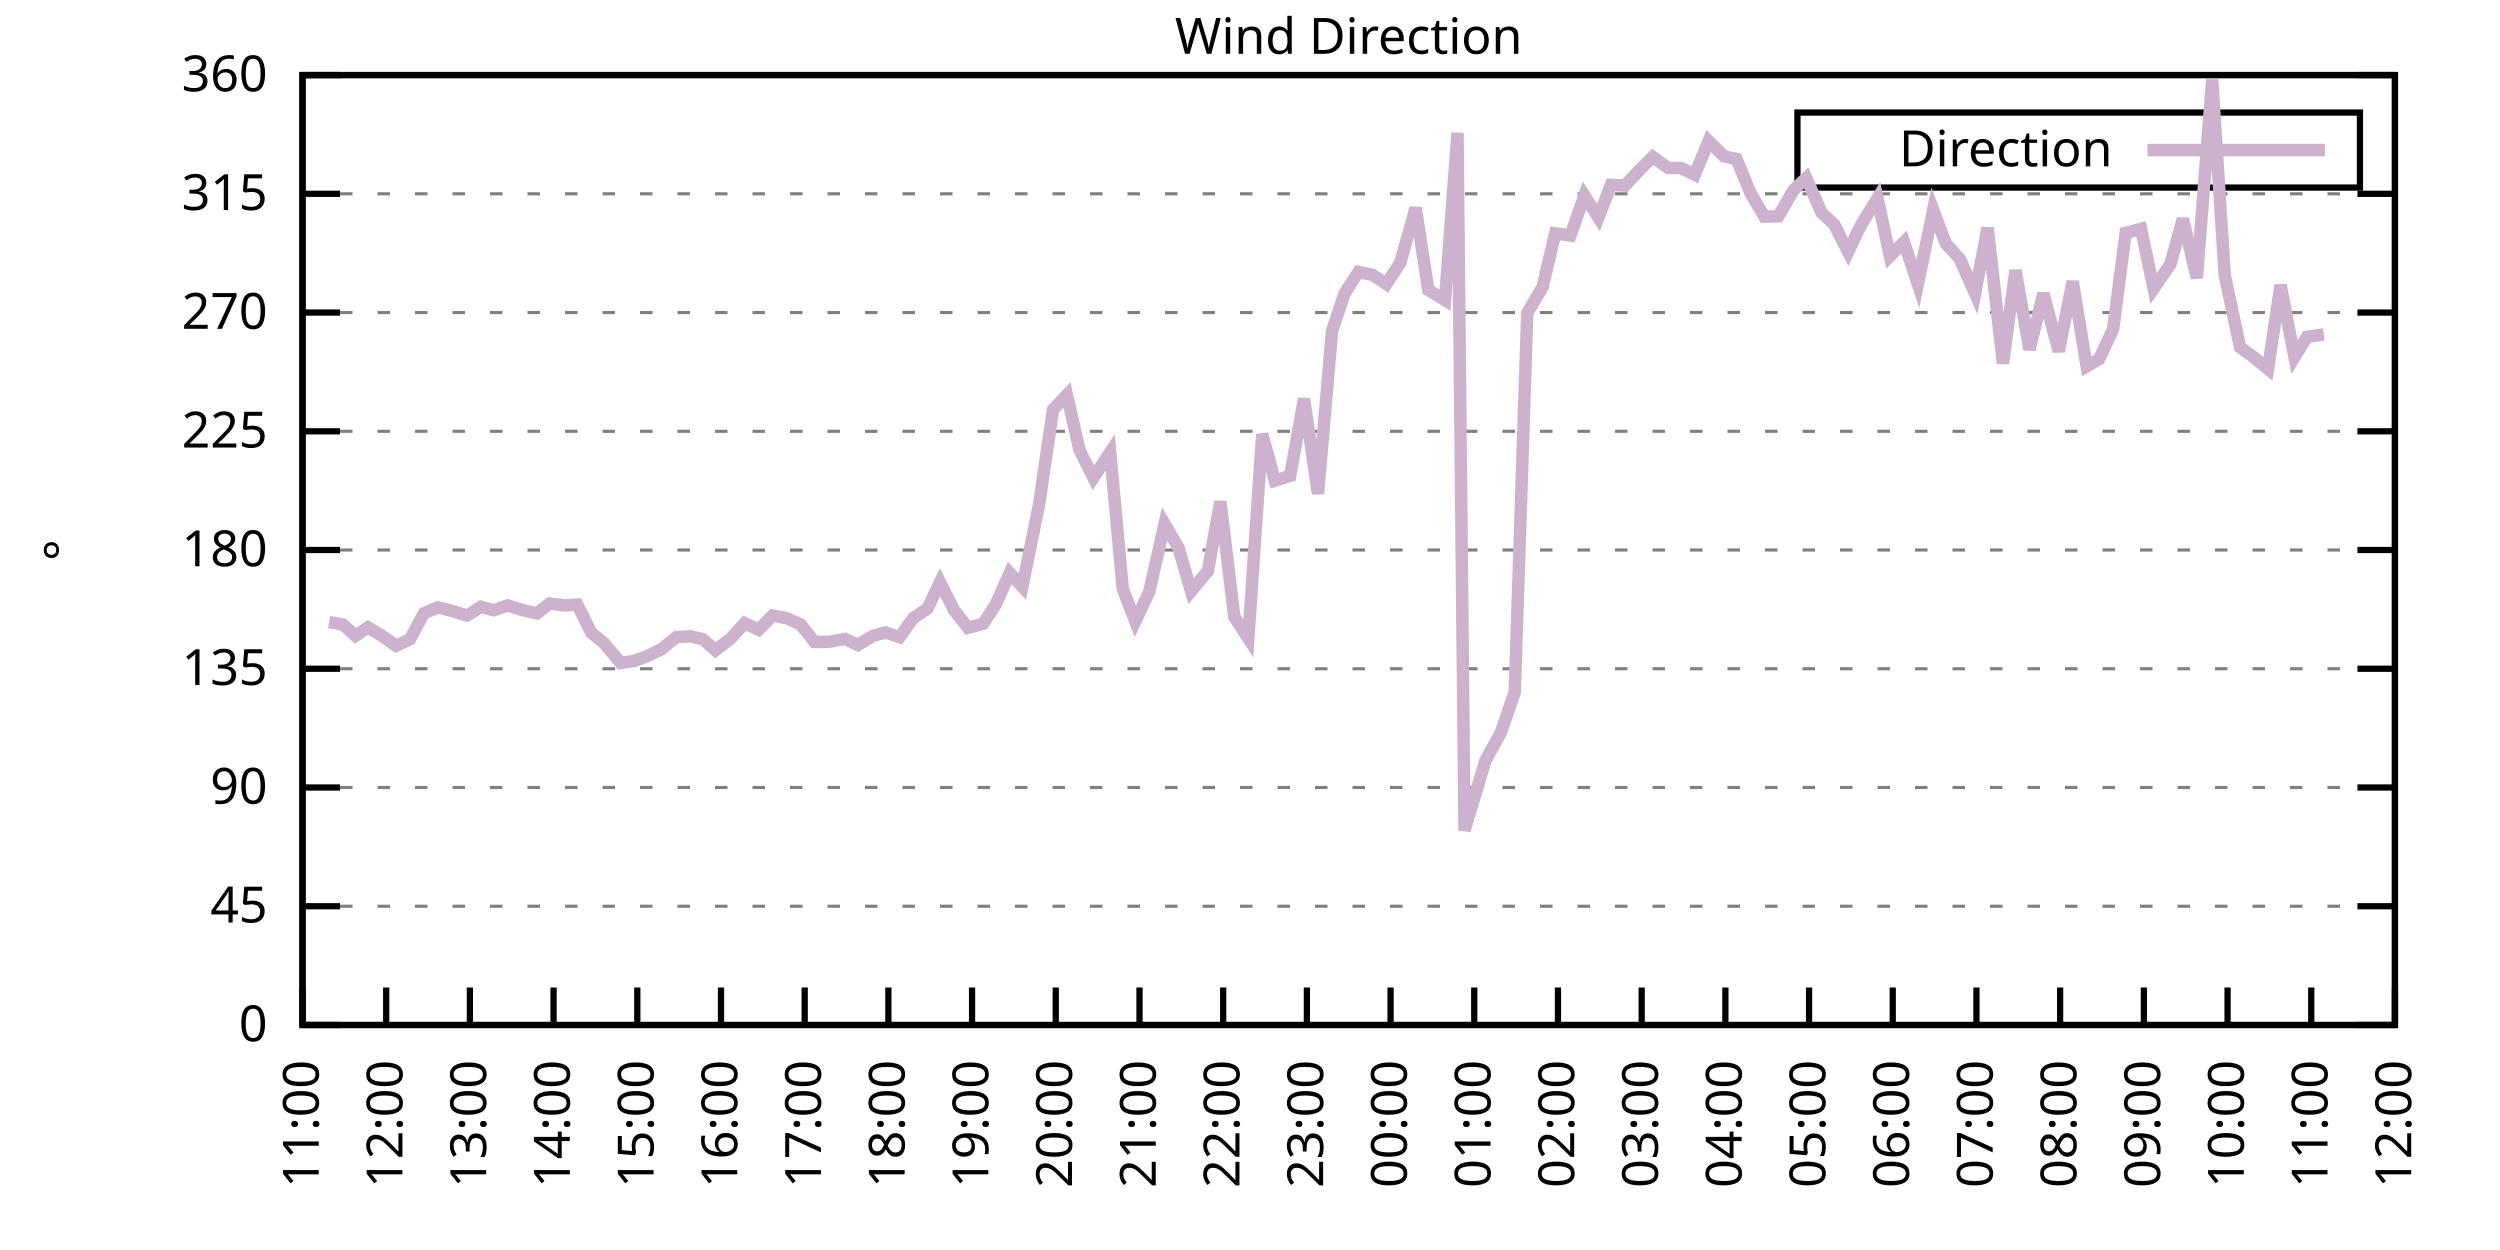
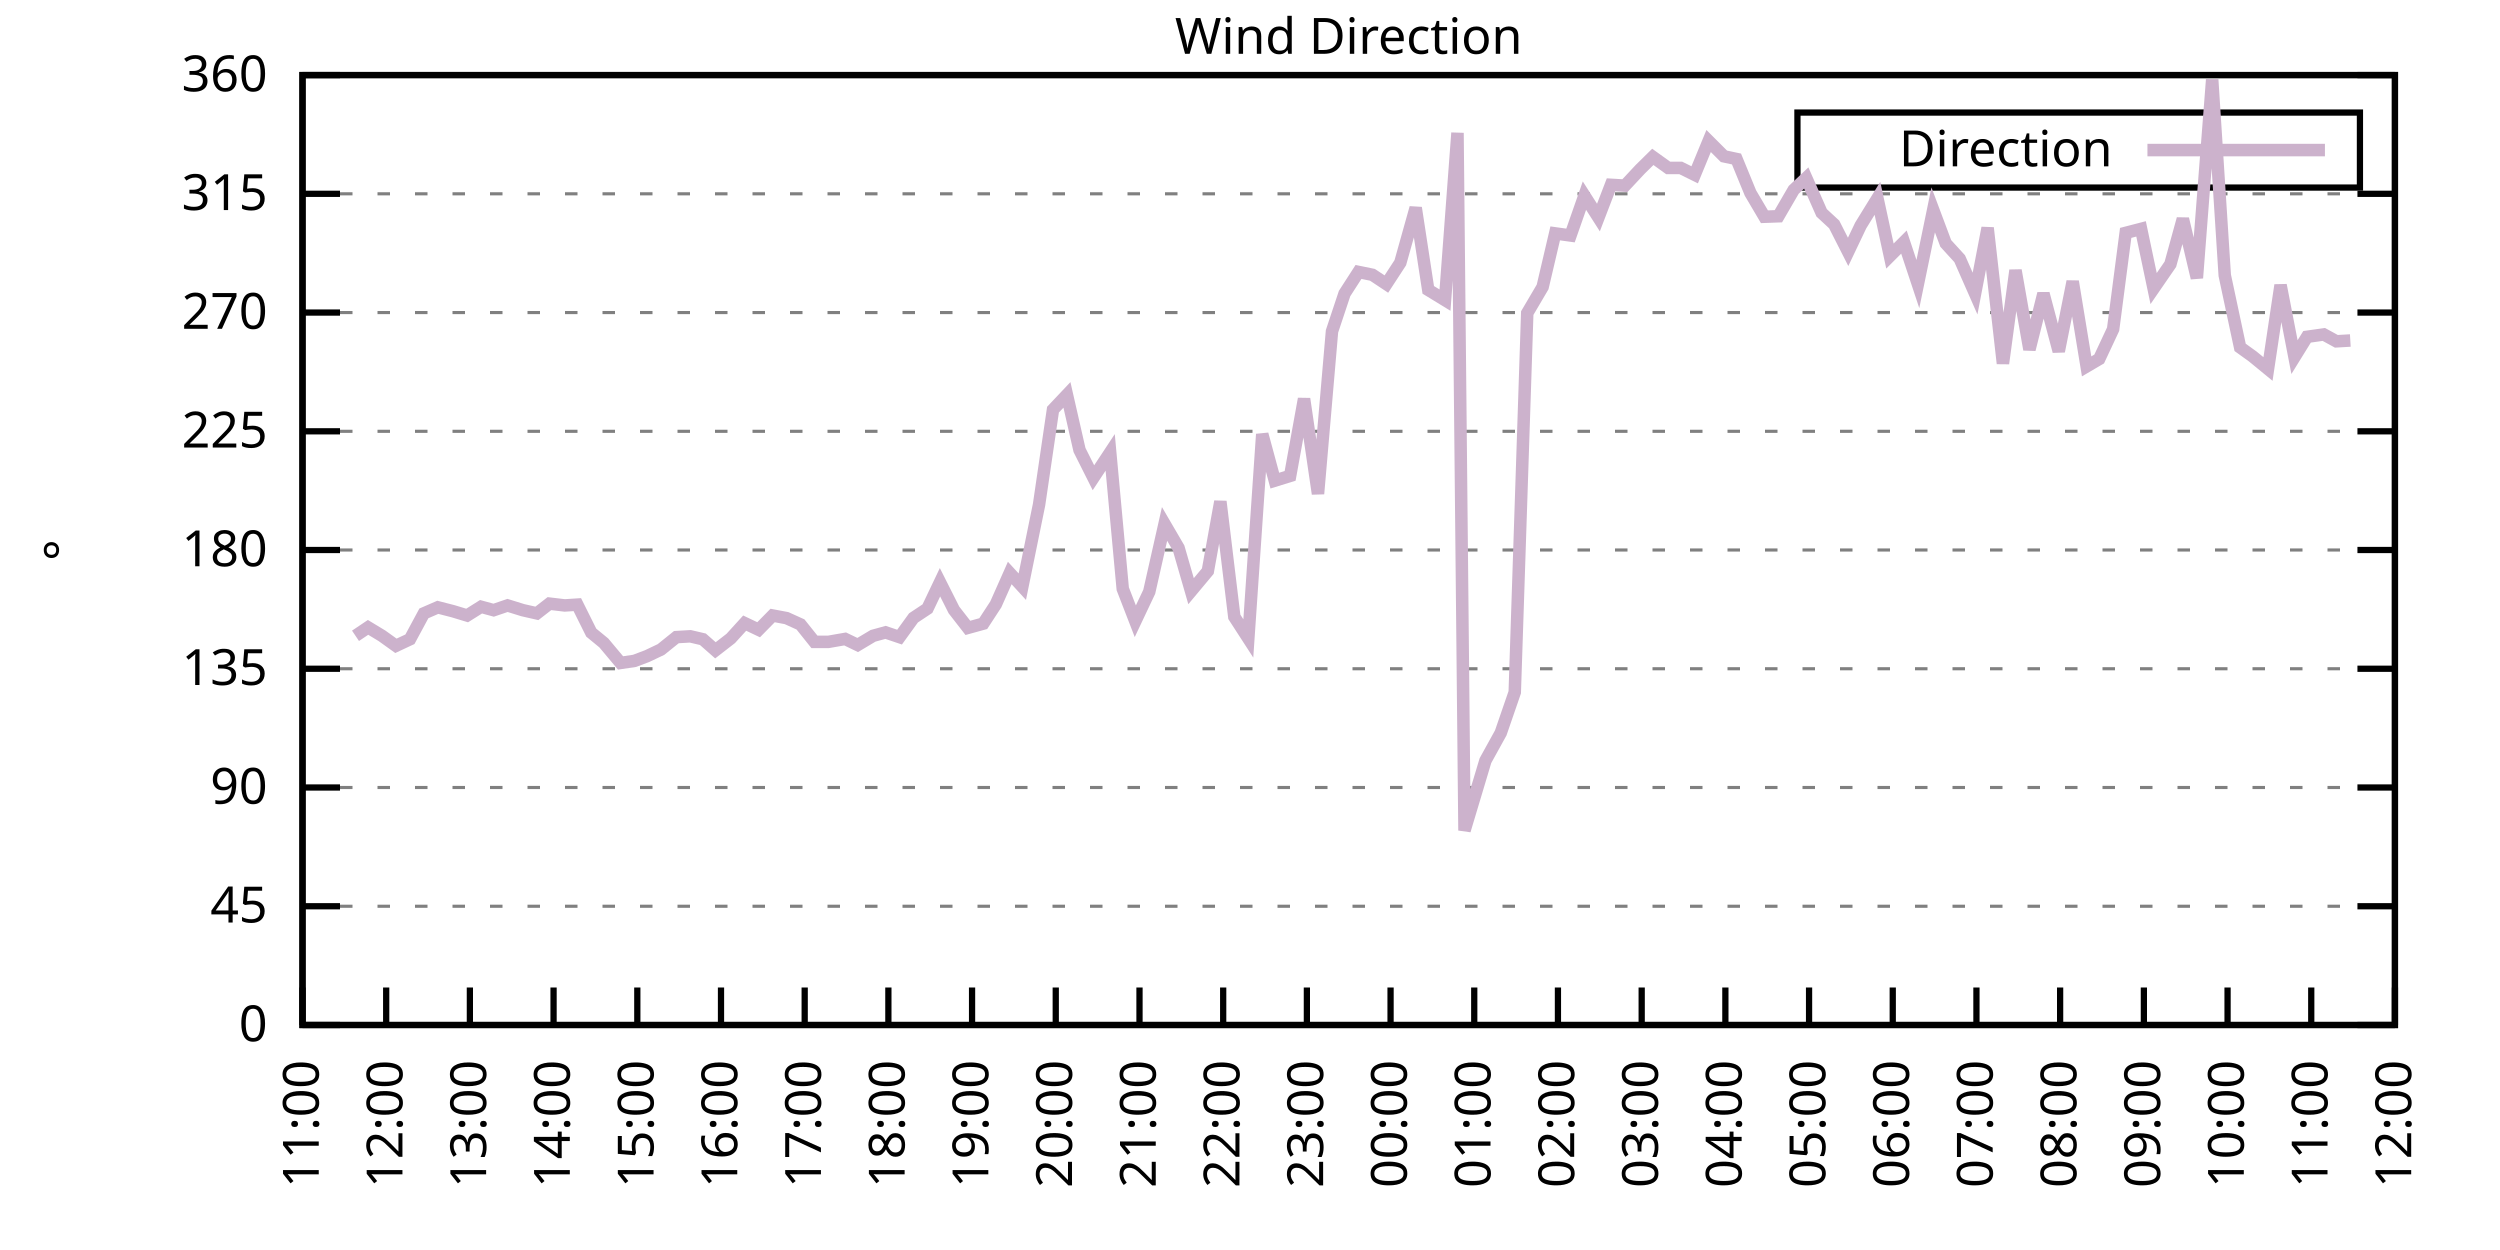
<svg xmlns="http://www.w3.org/2000/svg" xmlns:xlink="http://www.w3.org/1999/xlink" width="400" height="200" viewBox="0 0 400 200">
  <g id="gnuplot_canvas">
    <rect x="0" y="0" width="400" height="200" fill="none" />
    <defs>
      <circle id="gpDot" r="0.5" stroke-width="0.5" stroke="currentColor" />
      <path id="gpPt0" stroke-width="0.333" stroke="currentColor" d="M-1,0 h2 M0,-1 v2" />
      <path id="gpPt1" stroke-width="0.333" stroke="currentColor" d="M-1,-1 L1,1 M1,-1 L-1,1" />
      <path id="gpPt2" stroke-width="0.333" stroke="currentColor" d="M-1,0 L1,0 M0,-1 L0,1 M-1,-1 L1,1 M-1,1 L1,-1" />
      <rect id="gpPt3" stroke-width="0.333" stroke="currentColor" x="-1" y="-1" width="2" height="2" />
      <rect id="gpPt4" stroke-width="0.333" stroke="currentColor" fill="currentColor" x="-1" y="-1" width="2" height="2" />
      <circle id="gpPt5" stroke-width="0.333" stroke="currentColor" cx="0" cy="0" r="1" />
      <use xlink:href="#gpPt5" id="gpPt6" fill="currentColor" stroke="none" />
      <path id="gpPt7" stroke-width="0.333" stroke="currentColor" d="M0,-1.33 L-1.33,0.67 L1.33,0.67 z" />
      <use xlink:href="#gpPt7" id="gpPt8" fill="currentColor" stroke="none" />
      <use xlink:href="#gpPt7" id="gpPt9" stroke="currentColor" transform="rotate(180)" />
      <use xlink:href="#gpPt9" id="gpPt10" fill="currentColor" stroke="none" />
      <use xlink:href="#gpPt3" id="gpPt11" stroke="currentColor" transform="rotate(45)" />
      <use xlink:href="#gpPt11" id="gpPt12" fill="currentColor" stroke="none" />
      <path id="gpPt13" stroke-width="0.333" stroke="currentColor" d="M0,1.330 L1.265,0.411 L0.782,-1.067 L-0.782,-1.076 L-1.265,0.411 z" />
      <use xlink:href="#gpPt13" id="gpPt14" fill="currentColor" stroke="none" />
      <filter id="textbox" filterUnits="objectBoundingBox" x="0" y="0" height="1" width="1">
        <feFlood flood-color="white" flood-opacity="1" result="bgnd" />
        <feComposite in="SourceGraphic" in2="bgnd" operator="atop" />
      </filter>
      <filter id="greybox" filterUnits="objectBoundingBox" x="0" y="0" height="1" width="1">
        <feFlood flood-color="lightgrey" flood-opacity="1" result="grey" />
        <feComposite in="SourceGraphic" in2="grey" operator="atop" />
      </filter>
    </defs>
    <g fill="none" color="white" stroke="currentColor" stroke-width="1.00" stroke-linecap="butt" stroke-linejoin="miter">
</g>
    <g fill="none" color="black" stroke="currentColor" stroke-width="1.00" stroke-linecap="butt" stroke-linejoin="miter">
      <g stroke="none" shape-rendering="crispEdges">
        <polygon fill="rgb(255, 255, 255)" points="48.40,164.00 383.18,164.00 383.18,12.02 48.40,12.02 " />
      </g>
    </g>
    <g fill="none" color="black" stroke="currentColor" stroke-width="1.00" stroke-linecap="butt" stroke-linejoin="miter">
</g>
    <g fill="none" color="black" stroke="black" stroke-width="0.50" stroke-linecap="butt" stroke-linejoin="miter">
</g>
    <g fill="none" color="gray" stroke="currentColor" stroke-width="0.50" stroke-linecap="butt" stroke-linejoin="miter">
      <path stroke="gray" stroke-dasharray="2,4" class="gridline" d="M48.40,164.00 L383.19,164.00  " />
    </g>
    <g fill="none" color="gray" stroke="gray" stroke-width="1.00" stroke-linecap="butt" stroke-linejoin="miter">
</g>
    <g fill="none" color="black" stroke="currentColor" stroke-width="1.00" stroke-linecap="butt" stroke-linejoin="miter">
      <path stroke="black" d="M48.40,164.00 L54.40,164.00 M383.19,164.00 L377.19,164.00  " />
      <g transform="translate(42.80,166.60)" stroke="none" fill="black" font-family="Sans" font-size="8.00" text-anchor="end">
        <text>
          <tspan font-family="Sans"> 0</tspan>
        </text>
      </g>
    </g>
    <g fill="none" color="black" stroke="currentColor" stroke-width="1.00" stroke-linecap="butt" stroke-linejoin="miter">
</g>
    <g fill="none" color="black" stroke="black" stroke-width="0.50" stroke-linecap="butt" stroke-linejoin="miter">
</g>
    <g fill="none" color="gray" stroke="currentColor" stroke-width="0.50" stroke-linecap="butt" stroke-linejoin="miter">
      <path stroke="gray" stroke-dasharray="2,4" class="gridline" d="M48.40,145.00 L383.19,145.00  " />
    </g>
    <g fill="none" color="gray" stroke="gray" stroke-width="1.00" stroke-linecap="butt" stroke-linejoin="miter">
</g>
    <g fill="none" color="black" stroke="currentColor" stroke-width="1.00" stroke-linecap="butt" stroke-linejoin="miter">
      <path stroke="black" d="M48.40,145.00 L54.40,145.00 M383.19,145.00 L377.19,145.00  " />
      <g transform="translate(42.80,147.60)" stroke="none" fill="black" font-family="Sans" font-size="8.00" text-anchor="end">
        <text>
          <tspan font-family="Sans"> 45</tspan>
        </text>
      </g>
    </g>
    <g fill="none" color="black" stroke="currentColor" stroke-width="1.00" stroke-linecap="butt" stroke-linejoin="miter">
</g>
    <g fill="none" color="black" stroke="black" stroke-width="0.50" stroke-linecap="butt" stroke-linejoin="miter">
</g>
    <g fill="none" color="gray" stroke="currentColor" stroke-width="0.50" stroke-linecap="butt" stroke-linejoin="miter">
      <path stroke="gray" stroke-dasharray="2,4" class="gridline" d="M48.40,126.00 L383.19,126.00  " />
    </g>
    <g fill="none" color="gray" stroke="gray" stroke-width="1.00" stroke-linecap="butt" stroke-linejoin="miter">
</g>
    <g fill="none" color="black" stroke="currentColor" stroke-width="1.00" stroke-linecap="butt" stroke-linejoin="miter">
      <path stroke="black" d="M48.40,126.00 L54.40,126.00 M383.19,126.00 L377.19,126.00  " />
      <g transform="translate(42.80,128.60)" stroke="none" fill="black" font-family="Sans" font-size="8.00" text-anchor="end">
        <text>
          <tspan font-family="Sans"> 90</tspan>
        </text>
      </g>
    </g>
    <g fill="none" color="black" stroke="currentColor" stroke-width="1.00" stroke-linecap="butt" stroke-linejoin="miter">
</g>
    <g fill="none" color="black" stroke="black" stroke-width="0.50" stroke-linecap="butt" stroke-linejoin="miter">
</g>
    <g fill="none" color="gray" stroke="currentColor" stroke-width="0.50" stroke-linecap="butt" stroke-linejoin="miter">
      <path stroke="gray" stroke-dasharray="2,4" class="gridline" d="M48.40,107.00 L383.19,107.00  " />
    </g>
    <g fill="none" color="gray" stroke="gray" stroke-width="1.00" stroke-linecap="butt" stroke-linejoin="miter">
</g>
    <g fill="none" color="black" stroke="currentColor" stroke-width="1.00" stroke-linecap="butt" stroke-linejoin="miter">
      <path stroke="black" d="M48.40,107.00 L54.40,107.00 M383.19,107.00 L377.19,107.00  " />
      <g transform="translate(42.80,109.60)" stroke="none" fill="black" font-family="Sans" font-size="8.00" text-anchor="end">
        <text>
          <tspan font-family="Sans"> 135</tspan>
        </text>
      </g>
    </g>
    <g fill="none" color="black" stroke="currentColor" stroke-width="1.00" stroke-linecap="butt" stroke-linejoin="miter">
</g>
    <g fill="none" color="black" stroke="black" stroke-width="0.50" stroke-linecap="butt" stroke-linejoin="miter">
</g>
    <g fill="none" color="gray" stroke="currentColor" stroke-width="0.50" stroke-linecap="butt" stroke-linejoin="miter">
      <path stroke="gray" stroke-dasharray="2,4" class="gridline" d="M48.40,88.00 L383.19,88.00  " />
    </g>
    <g fill="none" color="gray" stroke="gray" stroke-width="1.00" stroke-linecap="butt" stroke-linejoin="miter">
</g>
    <g fill="none" color="black" stroke="currentColor" stroke-width="1.00" stroke-linecap="butt" stroke-linejoin="miter">
      <path stroke="black" d="M48.40,88.00 L54.40,88.00 M383.19,88.00 L377.19,88.00  " />
      <g transform="translate(42.80,90.60)" stroke="none" fill="black" font-family="Sans" font-size="8.00" text-anchor="end">
        <text>
          <tspan font-family="Sans"> 180</tspan>
        </text>
      </g>
    </g>
    <g fill="none" color="black" stroke="currentColor" stroke-width="1.00" stroke-linecap="butt" stroke-linejoin="miter">
</g>
    <g fill="none" color="black" stroke="black" stroke-width="0.50" stroke-linecap="butt" stroke-linejoin="miter">
</g>
    <g fill="none" color="gray" stroke="currentColor" stroke-width="0.50" stroke-linecap="butt" stroke-linejoin="miter">
      <path stroke="gray" stroke-dasharray="2,4" class="gridline" d="M48.40,69.01 L383.19,69.01  " />
    </g>
    <g fill="none" color="gray" stroke="gray" stroke-width="1.00" stroke-linecap="butt" stroke-linejoin="miter">
</g>
    <g fill="none" color="black" stroke="currentColor" stroke-width="1.00" stroke-linecap="butt" stroke-linejoin="miter">
      <path stroke="black" d="M48.40,69.01 L54.40,69.01 M383.19,69.01 L377.19,69.01  " />
      <g transform="translate(42.80,71.61)" stroke="none" fill="black" font-family="Sans" font-size="8.00" text-anchor="end">
        <text>
          <tspan font-family="Sans"> 225</tspan>
        </text>
      </g>
    </g>
    <g fill="none" color="black" stroke="currentColor" stroke-width="1.00" stroke-linecap="butt" stroke-linejoin="miter">
</g>
    <g fill="none" color="black" stroke="black" stroke-width="0.50" stroke-linecap="butt" stroke-linejoin="miter">
</g>
    <g fill="none" color="gray" stroke="currentColor" stroke-width="0.50" stroke-linecap="butt" stroke-linejoin="miter">
      <path stroke="gray" stroke-dasharray="2,4" class="gridline" d="M48.40,50.01 L383.19,50.01  " />
    </g>
    <g fill="none" color="gray" stroke="gray" stroke-width="1.00" stroke-linecap="butt" stroke-linejoin="miter">
</g>
    <g fill="none" color="black" stroke="currentColor" stroke-width="1.00" stroke-linecap="butt" stroke-linejoin="miter">
      <path stroke="black" d="M48.40,50.01 L54.40,50.01 M383.19,50.01 L377.19,50.01  " />
      <g transform="translate(42.80,52.61)" stroke="none" fill="black" font-family="Sans" font-size="8.00" text-anchor="end">
        <text>
          <tspan font-family="Sans"> 270</tspan>
        </text>
      </g>
    </g>
    <g fill="none" color="black" stroke="currentColor" stroke-width="1.00" stroke-linecap="butt" stroke-linejoin="miter">
</g>
    <g fill="none" color="black" stroke="black" stroke-width="0.50" stroke-linecap="butt" stroke-linejoin="miter">
</g>
    <g fill="none" color="gray" stroke="currentColor" stroke-width="0.50" stroke-linecap="butt" stroke-linejoin="miter">
      <path stroke="gray" stroke-dasharray="2,4" class="gridline" d="M48.40,31.01 L383.19,31.01  " />
    </g>
    <g fill="none" color="gray" stroke="gray" stroke-width="1.00" stroke-linecap="butt" stroke-linejoin="miter">
</g>
    <g fill="none" color="black" stroke="currentColor" stroke-width="1.00" stroke-linecap="butt" stroke-linejoin="miter">
      <path stroke="black" d="M48.40,31.01 L54.40,31.01 M383.19,31.01 L377.19,31.01  " />
      <g transform="translate(42.80,33.61)" stroke="none" fill="black" font-family="Sans" font-size="8.00" text-anchor="end">
        <text>
          <tspan font-family="Sans"> 315</tspan>
        </text>
      </g>
    </g>
    <g fill="none" color="black" stroke="currentColor" stroke-width="1.00" stroke-linecap="butt" stroke-linejoin="miter">
</g>
    <g fill="none" color="black" stroke="black" stroke-width="0.50" stroke-linecap="butt" stroke-linejoin="miter">
</g>
    <g fill="none" color="gray" stroke="currentColor" stroke-width="0.50" stroke-linecap="butt" stroke-linejoin="miter">
      <path stroke="gray" stroke-dasharray="2,4" class="gridline" d="M48.40,12.01 L383.19,12.01  " />
    </g>
    <g fill="none" color="gray" stroke="gray" stroke-width="1.00" stroke-linecap="butt" stroke-linejoin="miter">
</g>
    <g fill="none" color="black" stroke="currentColor" stroke-width="1.00" stroke-linecap="butt" stroke-linejoin="miter">
      <path stroke="black" d="M48.40,12.01 L54.40,12.01 M383.19,12.01 L377.19,12.01  " />
      <g transform="translate(42.80,14.61)" stroke="none" fill="black" font-family="Sans" font-size="8.00" text-anchor="end">
        <text>
          <tspan font-family="Sans"> 360</tspan>
        </text>
      </g>
    </g>
    <g fill="none" color="black" stroke="currentColor" stroke-width="1.00" stroke-linecap="butt" stroke-linejoin="miter">
      <path stroke="black" d="M48.40,164.00 L48.40,158.00  " />
      <g transform="translate(51.00,169.60) rotate(270.00)" stroke="none" fill="black" font-family="Sans" font-size="8.00" text-anchor="end">
        <text>
          <tspan font-family="Sans">11:00</tspan>
        </text>
      </g>
    </g>
    <g fill="none" color="black" stroke="currentColor" stroke-width="1.00" stroke-linecap="butt" stroke-linejoin="miter">
      <path stroke="black" d="M61.79,164.00 L61.79,158.00  " />
      <g transform="translate(64.39,169.60) rotate(270.00)" stroke="none" fill="black" font-family="Sans" font-size="8.00" text-anchor="end">
        <text>
          <tspan font-family="Sans">12:00</tspan>
        </text>
      </g>
    </g>
    <g fill="none" color="black" stroke="currentColor" stroke-width="1.00" stroke-linecap="butt" stroke-linejoin="miter">
      <path stroke="black" d="M75.18,164.00 L75.18,158.00  " />
      <g transform="translate(77.78,169.60) rotate(270.00)" stroke="none" fill="black" font-family="Sans" font-size="8.00" text-anchor="end">
        <text>
          <tspan font-family="Sans">13:00</tspan>
        </text>
      </g>
    </g>
    <g fill="none" color="black" stroke="currentColor" stroke-width="1.00" stroke-linecap="butt" stroke-linejoin="miter">
      <path stroke="black" d="M88.57,164.00 L88.57,158.00  " />
      <g transform="translate(91.17,169.60) rotate(270.00)" stroke="none" fill="black" font-family="Sans" font-size="8.00" text-anchor="end">
        <text>
          <tspan font-family="Sans">14:00</tspan>
        </text>
      </g>
    </g>
    <g fill="none" color="black" stroke="currentColor" stroke-width="1.00" stroke-linecap="butt" stroke-linejoin="miter">
      <path stroke="black" d="M101.97,164.00 L101.97,158.00  " />
      <g transform="translate(104.57,169.60) rotate(270.00)" stroke="none" fill="black" font-family="Sans" font-size="8.00" text-anchor="end">
        <text>
          <tspan font-family="Sans">15:00</tspan>
        </text>
      </g>
    </g>
    <g fill="none" color="black" stroke="currentColor" stroke-width="1.00" stroke-linecap="butt" stroke-linejoin="miter">
      <path stroke="black" d="M115.36,164.00 L115.36,158.00  " />
      <g transform="translate(117.96,169.60) rotate(270.00)" stroke="none" fill="black" font-family="Sans" font-size="8.00" text-anchor="end">
        <text>
          <tspan font-family="Sans">16:00</tspan>
        </text>
      </g>
    </g>
    <g fill="none" color="black" stroke="currentColor" stroke-width="1.00" stroke-linecap="butt" stroke-linejoin="miter">
      <path stroke="black" d="M128.75,164.00 L128.75,158.00  " />
      <g transform="translate(131.35,169.60) rotate(270.00)" stroke="none" fill="black" font-family="Sans" font-size="8.00" text-anchor="end">
        <text>
          <tspan font-family="Sans">17:00</tspan>
        </text>
      </g>
    </g>
    <g fill="none" color="black" stroke="currentColor" stroke-width="1.00" stroke-linecap="butt" stroke-linejoin="miter">
      <path stroke="black" d="M142.14,164.00 L142.14,158.00  " />
      <g transform="translate(144.74,169.60) rotate(270.00)" stroke="none" fill="black" font-family="Sans" font-size="8.00" text-anchor="end">
        <text>
          <tspan font-family="Sans">18:00</tspan>
        </text>
      </g>
    </g>
    <g fill="none" color="black" stroke="currentColor" stroke-width="1.00" stroke-linecap="butt" stroke-linejoin="miter">
      <path stroke="black" d="M155.53,164.00 L155.53,158.00  " />
      <g transform="translate(158.13,169.60) rotate(270.00)" stroke="none" fill="black" font-family="Sans" font-size="8.00" text-anchor="end">
        <text>
          <tspan font-family="Sans">19:00</tspan>
        </text>
      </g>
    </g>
    <g fill="none" color="black" stroke="currentColor" stroke-width="1.00" stroke-linecap="butt" stroke-linejoin="miter">
      <path stroke="black" d="M168.92,164.00 L168.92,158.00  " />
      <g transform="translate(171.52,169.60) rotate(270.00)" stroke="none" fill="black" font-family="Sans" font-size="8.00" text-anchor="end">
        <text>
          <tspan font-family="Sans">20:00</tspan>
        </text>
      </g>
    </g>
    <g fill="none" color="black" stroke="currentColor" stroke-width="1.00" stroke-linecap="butt" stroke-linejoin="miter">
      <path stroke="black" d="M182.32,164.00 L182.32,158.00  " />
      <g transform="translate(184.92,169.60) rotate(270.00)" stroke="none" fill="black" font-family="Sans" font-size="8.00" text-anchor="end">
        <text>
          <tspan font-family="Sans">21:00</tspan>
        </text>
      </g>
    </g>
    <g fill="none" color="black" stroke="currentColor" stroke-width="1.00" stroke-linecap="butt" stroke-linejoin="miter">
      <path stroke="black" d="M195.71,164.00 L195.71,158.00  " />
      <g transform="translate(198.31,169.60) rotate(270.00)" stroke="none" fill="black" font-family="Sans" font-size="8.00" text-anchor="end">
        <text>
          <tspan font-family="Sans">22:00</tspan>
        </text>
      </g>
    </g>
    <g fill="none" color="black" stroke="currentColor" stroke-width="1.00" stroke-linecap="butt" stroke-linejoin="miter">
      <path stroke="black" d="M209.10,164.00 L209.10,158.00  " />
      <g transform="translate(211.70,169.60) rotate(270.00)" stroke="none" fill="black" font-family="Sans" font-size="8.00" text-anchor="end">
        <text>
          <tspan font-family="Sans">23:00</tspan>
        </text>
      </g>
    </g>
    <g fill="none" color="black" stroke="currentColor" stroke-width="1.00" stroke-linecap="butt" stroke-linejoin="miter">
      <path stroke="black" d="M222.49,164.00 L222.49,158.00  " />
      <g transform="translate(225.09,169.60) rotate(270.00)" stroke="none" fill="black" font-family="Sans" font-size="8.00" text-anchor="end">
        <text>
          <tspan font-family="Sans">00:00</tspan>
        </text>
      </g>
    </g>
    <g fill="none" color="black" stroke="currentColor" stroke-width="1.00" stroke-linecap="butt" stroke-linejoin="miter">
      <path stroke="black" d="M235.88,164.00 L235.88,158.00  " />
      <g transform="translate(238.48,169.60) rotate(270.00)" stroke="none" fill="black" font-family="Sans" font-size="8.00" text-anchor="end">
        <text>
          <tspan font-family="Sans">01:00</tspan>
        </text>
      </g>
    </g>
    <g fill="none" color="black" stroke="currentColor" stroke-width="1.00" stroke-linecap="butt" stroke-linejoin="miter">
      <path stroke="black" d="M249.27,164.00 L249.27,158.00  " />
      <g transform="translate(251.87,169.60) rotate(270.00)" stroke="none" fill="black" font-family="Sans" font-size="8.00" text-anchor="end">
        <text>
          <tspan font-family="Sans">02:00</tspan>
        </text>
      </g>
    </g>
    <g fill="none" color="black" stroke="currentColor" stroke-width="1.00" stroke-linecap="butt" stroke-linejoin="miter">
      <path stroke="black" d="M262.67,164.00 L262.67,158.00  " />
      <g transform="translate(265.27,169.60) rotate(270.00)" stroke="none" fill="black" font-family="Sans" font-size="8.00" text-anchor="end">
        <text>
          <tspan font-family="Sans">03:00</tspan>
        </text>
      </g>
    </g>
    <g fill="none" color="black" stroke="currentColor" stroke-width="1.00" stroke-linecap="butt" stroke-linejoin="miter">
      <path stroke="black" d="M276.06,164.00 L276.06,158.00  " />
      <g transform="translate(278.66,169.60) rotate(270.00)" stroke="none" fill="black" font-family="Sans" font-size="8.00" text-anchor="end">
        <text>
          <tspan font-family="Sans">04:00</tspan>
        </text>
      </g>
    </g>
    <g fill="none" color="black" stroke="currentColor" stroke-width="1.00" stroke-linecap="butt" stroke-linejoin="miter">
      <path stroke="black" d="M289.45,164.00 L289.45,158.00  " />
      <g transform="translate(292.05,169.60) rotate(270.00)" stroke="none" fill="black" font-family="Sans" font-size="8.00" text-anchor="end">
        <text>
          <tspan font-family="Sans">05:00</tspan>
        </text>
      </g>
    </g>
    <g fill="none" color="black" stroke="currentColor" stroke-width="1.00" stroke-linecap="butt" stroke-linejoin="miter">
      <path stroke="black" d="M302.84,164.00 L302.84,158.00  " />
      <g transform="translate(305.44,169.60) rotate(270.00)" stroke="none" fill="black" font-family="Sans" font-size="8.00" text-anchor="end">
        <text>
          <tspan font-family="Sans">06:00</tspan>
        </text>
      </g>
    </g>
    <g fill="none" color="black" stroke="currentColor" stroke-width="1.00" stroke-linecap="butt" stroke-linejoin="miter">
      <path stroke="black" d="M316.23,164.00 L316.23,158.00  " />
      <g transform="translate(318.83,169.60) rotate(270.00)" stroke="none" fill="black" font-family="Sans" font-size="8.00" text-anchor="end">
        <text>
          <tspan font-family="Sans">07:00</tspan>
        </text>
      </g>
    </g>
    <g fill="none" color="black" stroke="currentColor" stroke-width="1.00" stroke-linecap="butt" stroke-linejoin="miter">
      <path stroke="black" d="M329.62,164.00 L329.62,158.00  " />
      <g transform="translate(332.22,169.60) rotate(270.00)" stroke="none" fill="black" font-family="Sans" font-size="8.00" text-anchor="end">
        <text>
          <tspan font-family="Sans">08:00</tspan>
        </text>
      </g>
    </g>
    <g fill="none" color="black" stroke="currentColor" stroke-width="1.00" stroke-linecap="butt" stroke-linejoin="miter">
      <path stroke="black" d="M343.02,164.00 L343.02,158.00  " />
      <g transform="translate(345.62,169.60) rotate(270.00)" stroke="none" fill="black" font-family="Sans" font-size="8.00" text-anchor="end">
        <text>
          <tspan font-family="Sans">09:00</tspan>
        </text>
      </g>
    </g>
    <g fill="none" color="black" stroke="currentColor" stroke-width="1.00" stroke-linecap="butt" stroke-linejoin="miter">
      <path stroke="black" d="M356.41,164.00 L356.41,158.00  " />
      <g transform="translate(359.01,169.60) rotate(270.00)" stroke="none" fill="black" font-family="Sans" font-size="8.00" text-anchor="end">
        <text>
          <tspan font-family="Sans">10:00</tspan>
        </text>
      </g>
    </g>
    <g fill="none" color="black" stroke="currentColor" stroke-width="1.00" stroke-linecap="butt" stroke-linejoin="miter">
      <path stroke="black" d="M369.80,164.00 L369.80,158.00  " />
      <g transform="translate(372.40,169.60) rotate(270.00)" stroke="none" fill="black" font-family="Sans" font-size="8.00" text-anchor="end">
        <text>
          <tspan font-family="Sans">11:00</tspan>
        </text>
      </g>
    </g>
    <g fill="none" color="black" stroke="currentColor" stroke-width="1.00" stroke-linecap="butt" stroke-linejoin="miter">
      <path stroke="black" d="M383.19,164.00 L383.19,158.00  " />
      <g transform="translate(385.79,169.60) rotate(270.00)" stroke="none" fill="black" font-family="Sans" font-size="8.00" text-anchor="end">
        <text>
          <tspan font-family="Sans">12:00</tspan>
        </text>
      </g>
    </g>
    <g fill="none" color="black" stroke="currentColor" stroke-width="1.00" stroke-linecap="butt" stroke-linejoin="miter">
</g>
    <g fill="none" color="black" stroke="currentColor" stroke-width="1.00" stroke-linecap="butt" stroke-linejoin="miter">
      <path stroke="black" d="M48.40,12.01 L48.40,164.00 L383.19,164.00 L383.19,12.01 L48.40,12.01 Z  " />
    </g>
    <g fill="none" color="black" stroke="currentColor" stroke-width="1.00" stroke-linecap="butt" stroke-linejoin="miter">
</g>
    <g fill="none" color="black" stroke="currentColor" stroke-width="1.00" stroke-linecap="butt" stroke-linejoin="miter">
      <path stroke="black" d="M287.59,30.01 L287.59,18.01 L377.59,18.01 L377.59,30.01 L287.59,30.01 Z  " />
    </g>
    <g id="Wind_direction_plot_1">
      <g fill="none" color="white" stroke="black" stroke-width="2.00" stroke-linecap="butt" stroke-linejoin="miter">
</g>
      <g fill="none" color="black" stroke="currentColor" stroke-width="2.00" stroke-linecap="butt" stroke-linejoin="miter">
        <g transform="translate(337.99,26.61)" stroke="none" fill="black" font-family="Sans" font-size="8.00" text-anchor="end">
          <text>
            <tspan font-family="Sans">Direction</tspan>
          </text>
        </g>
      </g>
      <g fill="none" color="black" stroke="currentColor" stroke-width="2.00" stroke-linecap="butt" stroke-linejoin="miter">
-         <path stroke="rgb(204, 178, 204)" d="M343.59,24.01 L371.99,24.01 M52.64,99.53 L54.87,99.91 L56.88,101.73 L58.89,100.38 L61.12,101.73 L63.35,103.33   L65.59,102.28 L67.82,98.14 L70.05,97.17 L72.50,97.80 L74.74,98.48 L76.97,97.08 L78.98,97.63 L81.21,96.87   L83.66,97.63 L85.90,98.14 L87.91,96.58 L90.36,96.87 L92.37,96.74 L94.60,101.22 L96.61,102.87 L99.29,106.07   L101.52,105.74 L103.53,104.98 L105.76,103.92 L108.22,101.94 L110.45,101.81 L112.46,102.28 L114.47,104.05 L116.92,102.15   L119.15,99.70 L121.38,100.76 L123.62,98.48 L125.85,98.90 L128.08,99.91 L130.31,102.70 L132.54,102.70 L135.22,102.23   L137.23,103.20 L139.69,101.73 L141.69,101.18 L143.93,101.94 L146.16,98.86 L148.39,97.38 L150.40,93.16 L152.63,97.59   L154.86,100.46 L157.32,99.78 L159.33,96.70 L161.56,91.68 L163.57,93.87 L166.25,80.74 L168.48,65.54 L170.71,63.18   L172.72,72.00 L174.95,76.44 L177.63,72.38 L179.64,94.21 L181.65,99.40 L183.88,94.68 L186.33,83.83 L188.57,87.67   L190.57,94.59 L193.25,91.38 L195.26,80.24 L197.49,98.69 L199.73,102.15 L201.96,69.47 L203.97,76.90 L206.42,76.14   L208.65,63.81 L210.88,79.01 L213.12,53.01 L215.13,46.97 L217.36,43.51 L219.59,43.97 L221.82,45.45 L224.05,42.03   L226.51,33.25 L228.52,46.38 L231.20,48.02 L233.20,21.26 L234.32,132.88 L237.67,121.70 L240.12,117.26 L242.36,110.76   L244.36,50.09 L246.82,45.91 L248.83,37.34 L251.28,37.68 L253.51,31.30 L255.75,34.81 L257.76,29.57 L259.99,29.70   L262.44,27.08 L264.45,25.10 L266.91,26.87 L268.92,26.87 L271.15,27.97 L273.38,22.56 L275.83,25.01 L277.84,25.44   L280.07,30.88 L282.31,34.68 L284.54,34.60 L286.99,30.38 L289.00,28.48 L291.46,34.05 L293.47,35.91 L295.70,40.30   L297.71,36.08 L300.39,31.73 L302.39,40.97 L304.63,38.73 L306.86,45.45 L309.31,33.58 L311.32,38.95 L313.55,41.39   L316.01,46.97 L318.02,36.46 L320.47,58.16 L322.48,43.25 L324.71,55.92 L326.95,46.97 L329.40,56.21 L331.63,45.03   L333.86,58.62 L335.87,57.44 L338.10,52.67 L340.11,37.26 L342.57,36.62 L344.58,46.17 L347.26,42.28 L349.26,35.02   L351.50,44.48 L353.95,12.73 L355.96,44.05 L358.42,55.58 L360.42,57.02 L362.88,59.04 L364.89,45.62 L367.12,57.14   L369.13,53.89 L371.81,53.51  " />
+         <path stroke="rgb(204, 178, 204)" d="M343.59,24.01 L371.99,24.01 M56.88,101.73 L58.89,100.38 L61.12,101.73 L63.35,103.33 L65.59,102.28 L67.82,98.14   L70.05,97.17 L72.50,97.80 L74.74,98.48 L76.97,97.08 L78.98,97.63 L81.21,96.87 L83.66,97.63 L85.90,98.14   L87.91,96.58 L90.36,96.87 L92.37,96.74 L94.60,101.22 L96.61,102.87 L99.29,106.07 L101.52,105.74 L103.53,104.98   L105.76,103.92 L108.22,101.94 L110.45,101.81 L112.46,102.28 L114.47,104.05 L116.92,102.15 L119.15,99.70 L121.38,100.76   L123.62,98.48 L125.85,98.90 L128.08,99.91 L130.31,102.70 L132.54,102.70 L135.22,102.23 L137.23,103.20 L139.69,101.73   L141.69,101.18 L143.93,101.94 L146.16,98.86 L148.39,97.38 L150.40,93.16 L152.63,97.59 L154.86,100.46 L157.32,99.78   L159.33,96.70 L161.56,91.68 L163.57,93.87 L166.25,80.74 L168.48,65.54 L170.71,63.18 L172.72,72.00 L174.95,76.44   L177.63,72.38 L179.64,94.21 L181.65,99.40 L183.88,94.68 L186.33,83.83 L188.57,87.67 L190.57,94.59 L193.25,91.38   L195.26,80.24 L197.49,98.69 L199.73,102.15 L201.96,69.47 L203.97,76.90 L206.42,76.14 L208.65,63.81 L210.88,79.01   L213.12,53.01 L215.13,46.97 L217.36,43.51 L219.59,43.97 L221.82,45.45 L224.05,42.03 L226.51,33.25 L228.52,46.38   L231.20,48.02 L233.20,21.26 L234.32,132.88 L237.67,121.70 L240.12,117.26 L242.36,110.76 L244.36,50.09 L246.82,45.91   L248.83,37.34 L251.28,37.68 L253.51,31.30 L255.75,34.81 L257.76,29.57 L259.99,29.70 L262.44,27.08 L264.45,25.10   L266.91,26.87 L268.92,26.87 L271.15,27.97 L273.38,22.56 L275.83,25.01 L277.84,25.44 L280.07,30.88 L282.31,34.68   L284.54,34.60 L286.99,30.38 L289.00,28.48 L291.46,34.05 L293.47,35.91 L295.70,40.30 L297.71,36.08 L300.39,31.73   L302.39,40.97 L304.63,38.73 L306.86,45.45 L309.31,33.58 L311.32,38.95 L313.55,41.39 L316.01,46.97 L318.02,36.46   L320.47,58.16 L322.48,43.25 L324.71,55.92 L326.95,46.97 L329.40,56.21 L331.63,45.03 L333.86,58.62 L335.87,57.44   L338.10,52.67 L340.11,37.26 L342.57,36.62 L344.58,46.17 L347.26,42.28 L349.26,35.02 L351.50,44.48 L353.95,12.73   L355.96,44.05 L358.42,55.58 L360.42,57.02 L362.88,59.04 L364.89,45.62 L367.12,57.14 L369.13,53.89 L371.81,53.51   L373.82,54.61 L376.05,54.48  " />
      </g>
    </g>
    <g fill="none" color="black" stroke="currentColor" stroke-width="2.00" stroke-linecap="butt" stroke-linejoin="miter">
</g>
    <g fill="none" color="black" stroke="black" stroke-width="1.00" stroke-linecap="butt" stroke-linejoin="miter">
</g>
    <g fill="none" color="black" stroke="currentColor" stroke-width="1.00" stroke-linecap="butt" stroke-linejoin="miter">
      <path stroke="black" d="M48.40,12.01 L48.40,164.00 L383.19,164.00 L383.19,12.01 L48.40,12.01 Z  " />
      <g transform="translate(12.80,88.01) rotate(270.00)" stroke="none" fill="black" font-family="Sans" font-size="8.00" text-anchor="middle">
        <text>
          <tspan font-family="Sans">°</tspan>
        </text>
      </g>
    </g>
    <g fill="none" color="black" stroke="currentColor" stroke-width="1.00" stroke-linecap="butt" stroke-linejoin="miter">
</g>
    <g fill="none" color="black" stroke="currentColor" stroke-width="1.00" stroke-linecap="butt" stroke-linejoin="miter">
      <g transform="translate(215.79,8.61)" stroke="none" fill="black" font-family="Sans" font-size="8.00" text-anchor="middle">
        <text>
          <tspan font-family="Sans">Wind Direction</tspan>
        </text>
      </g>
    </g>
    <g fill="none" color="black" stroke="currentColor" stroke-width="1.00" stroke-linecap="butt" stroke-linejoin="miter">
</g>
  </g>
</svg>
